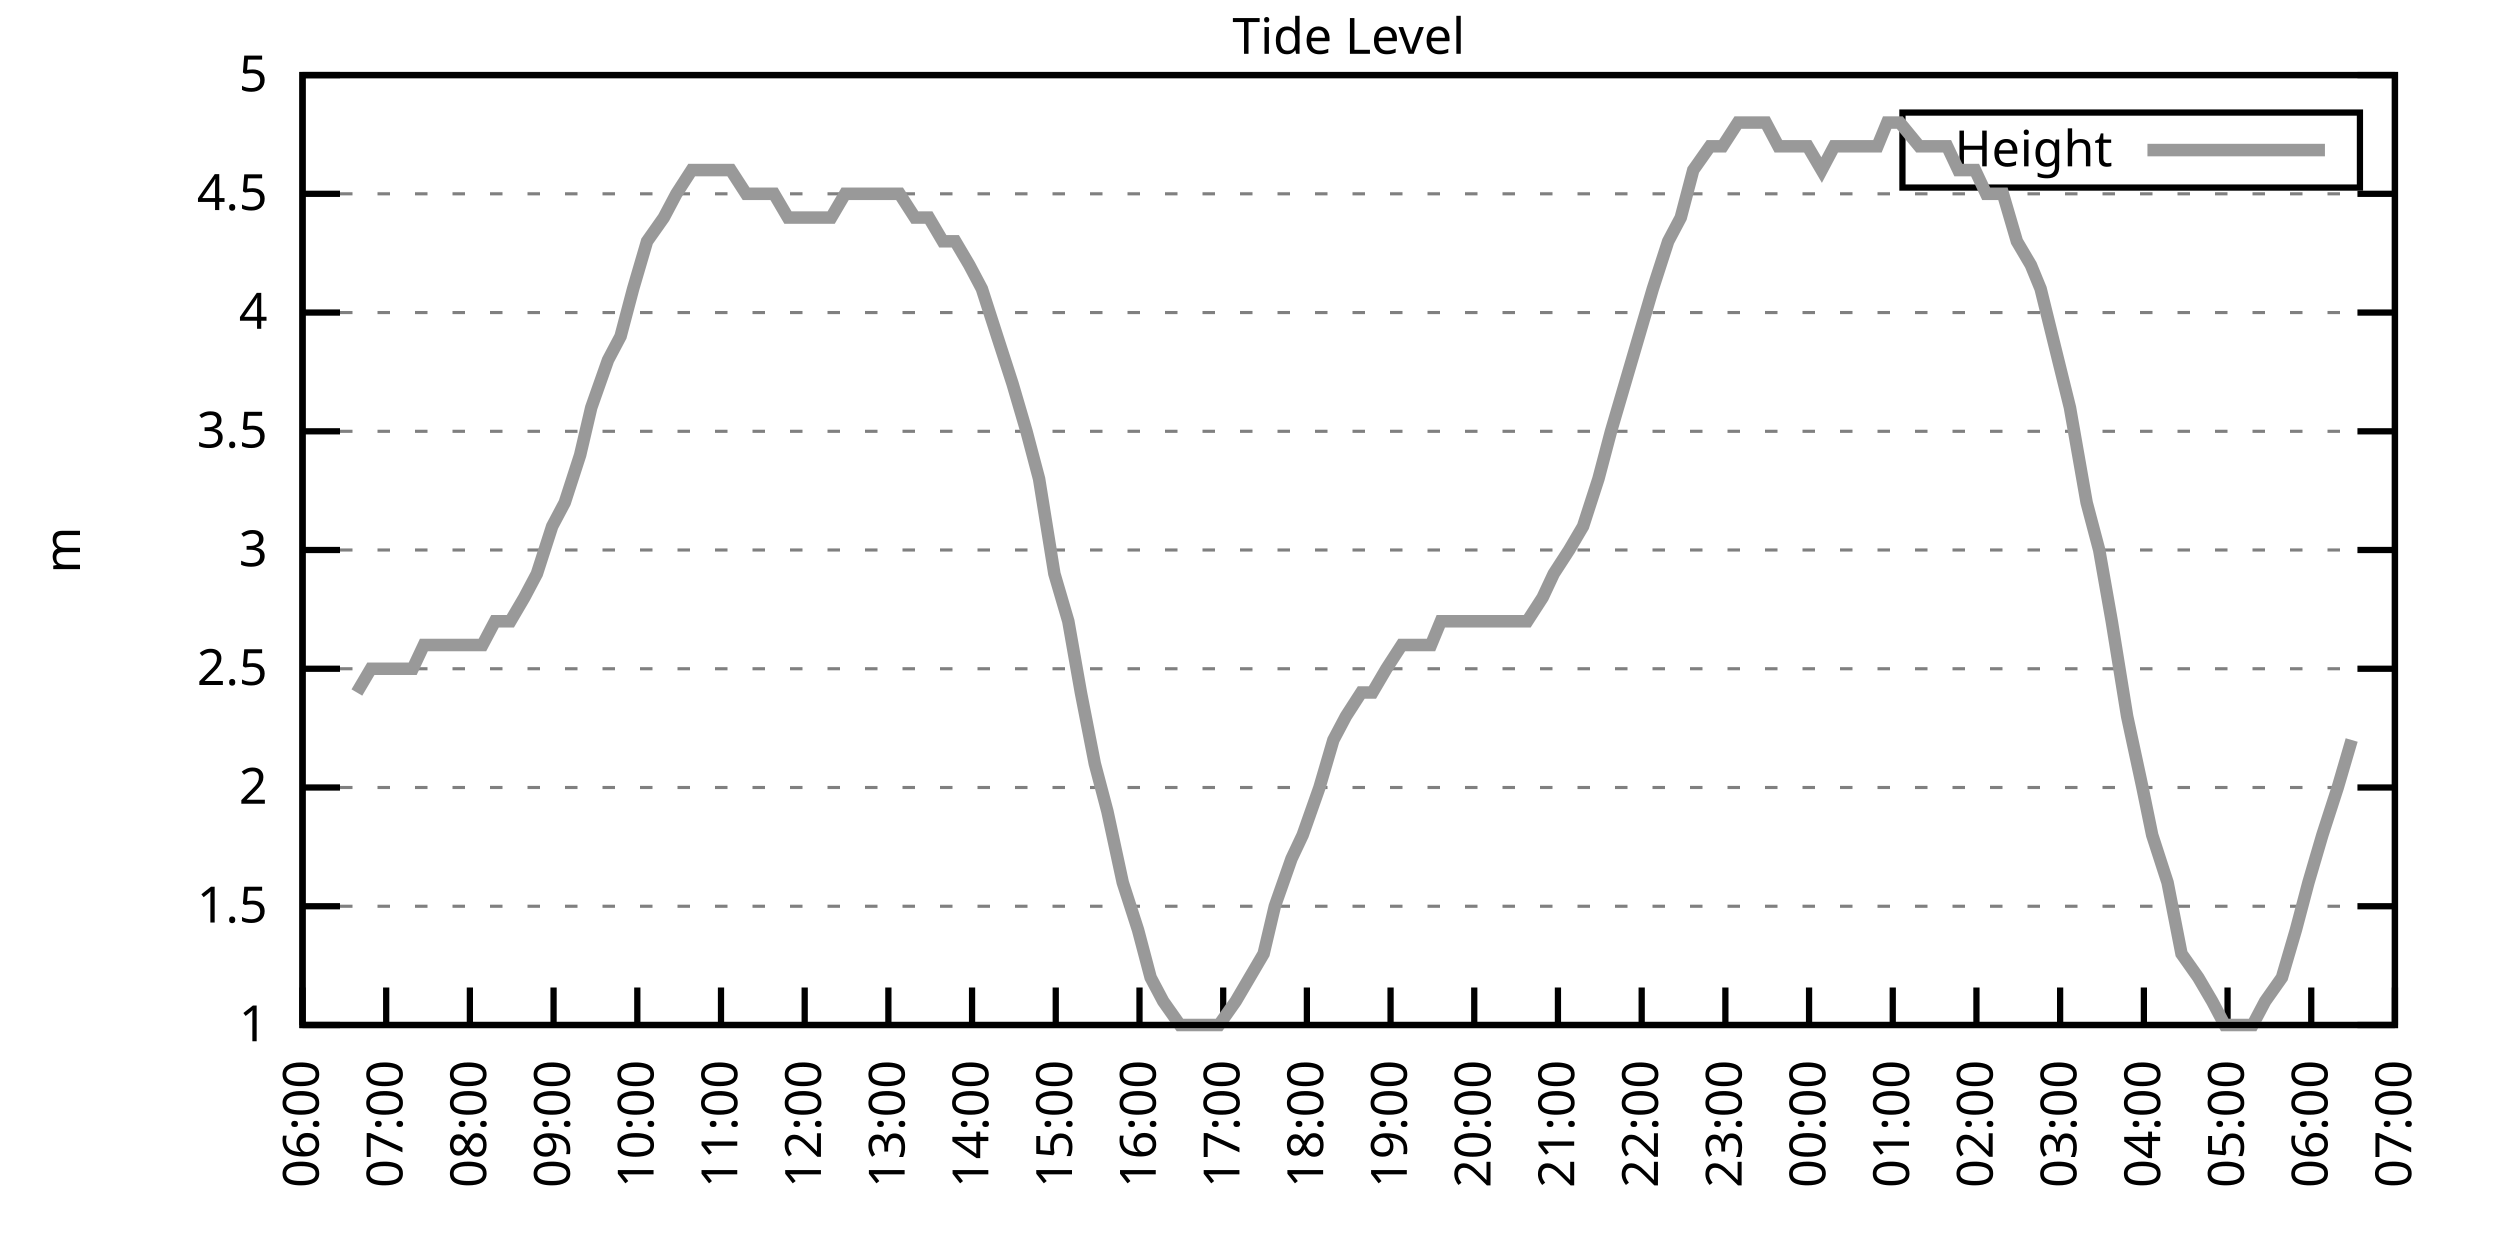
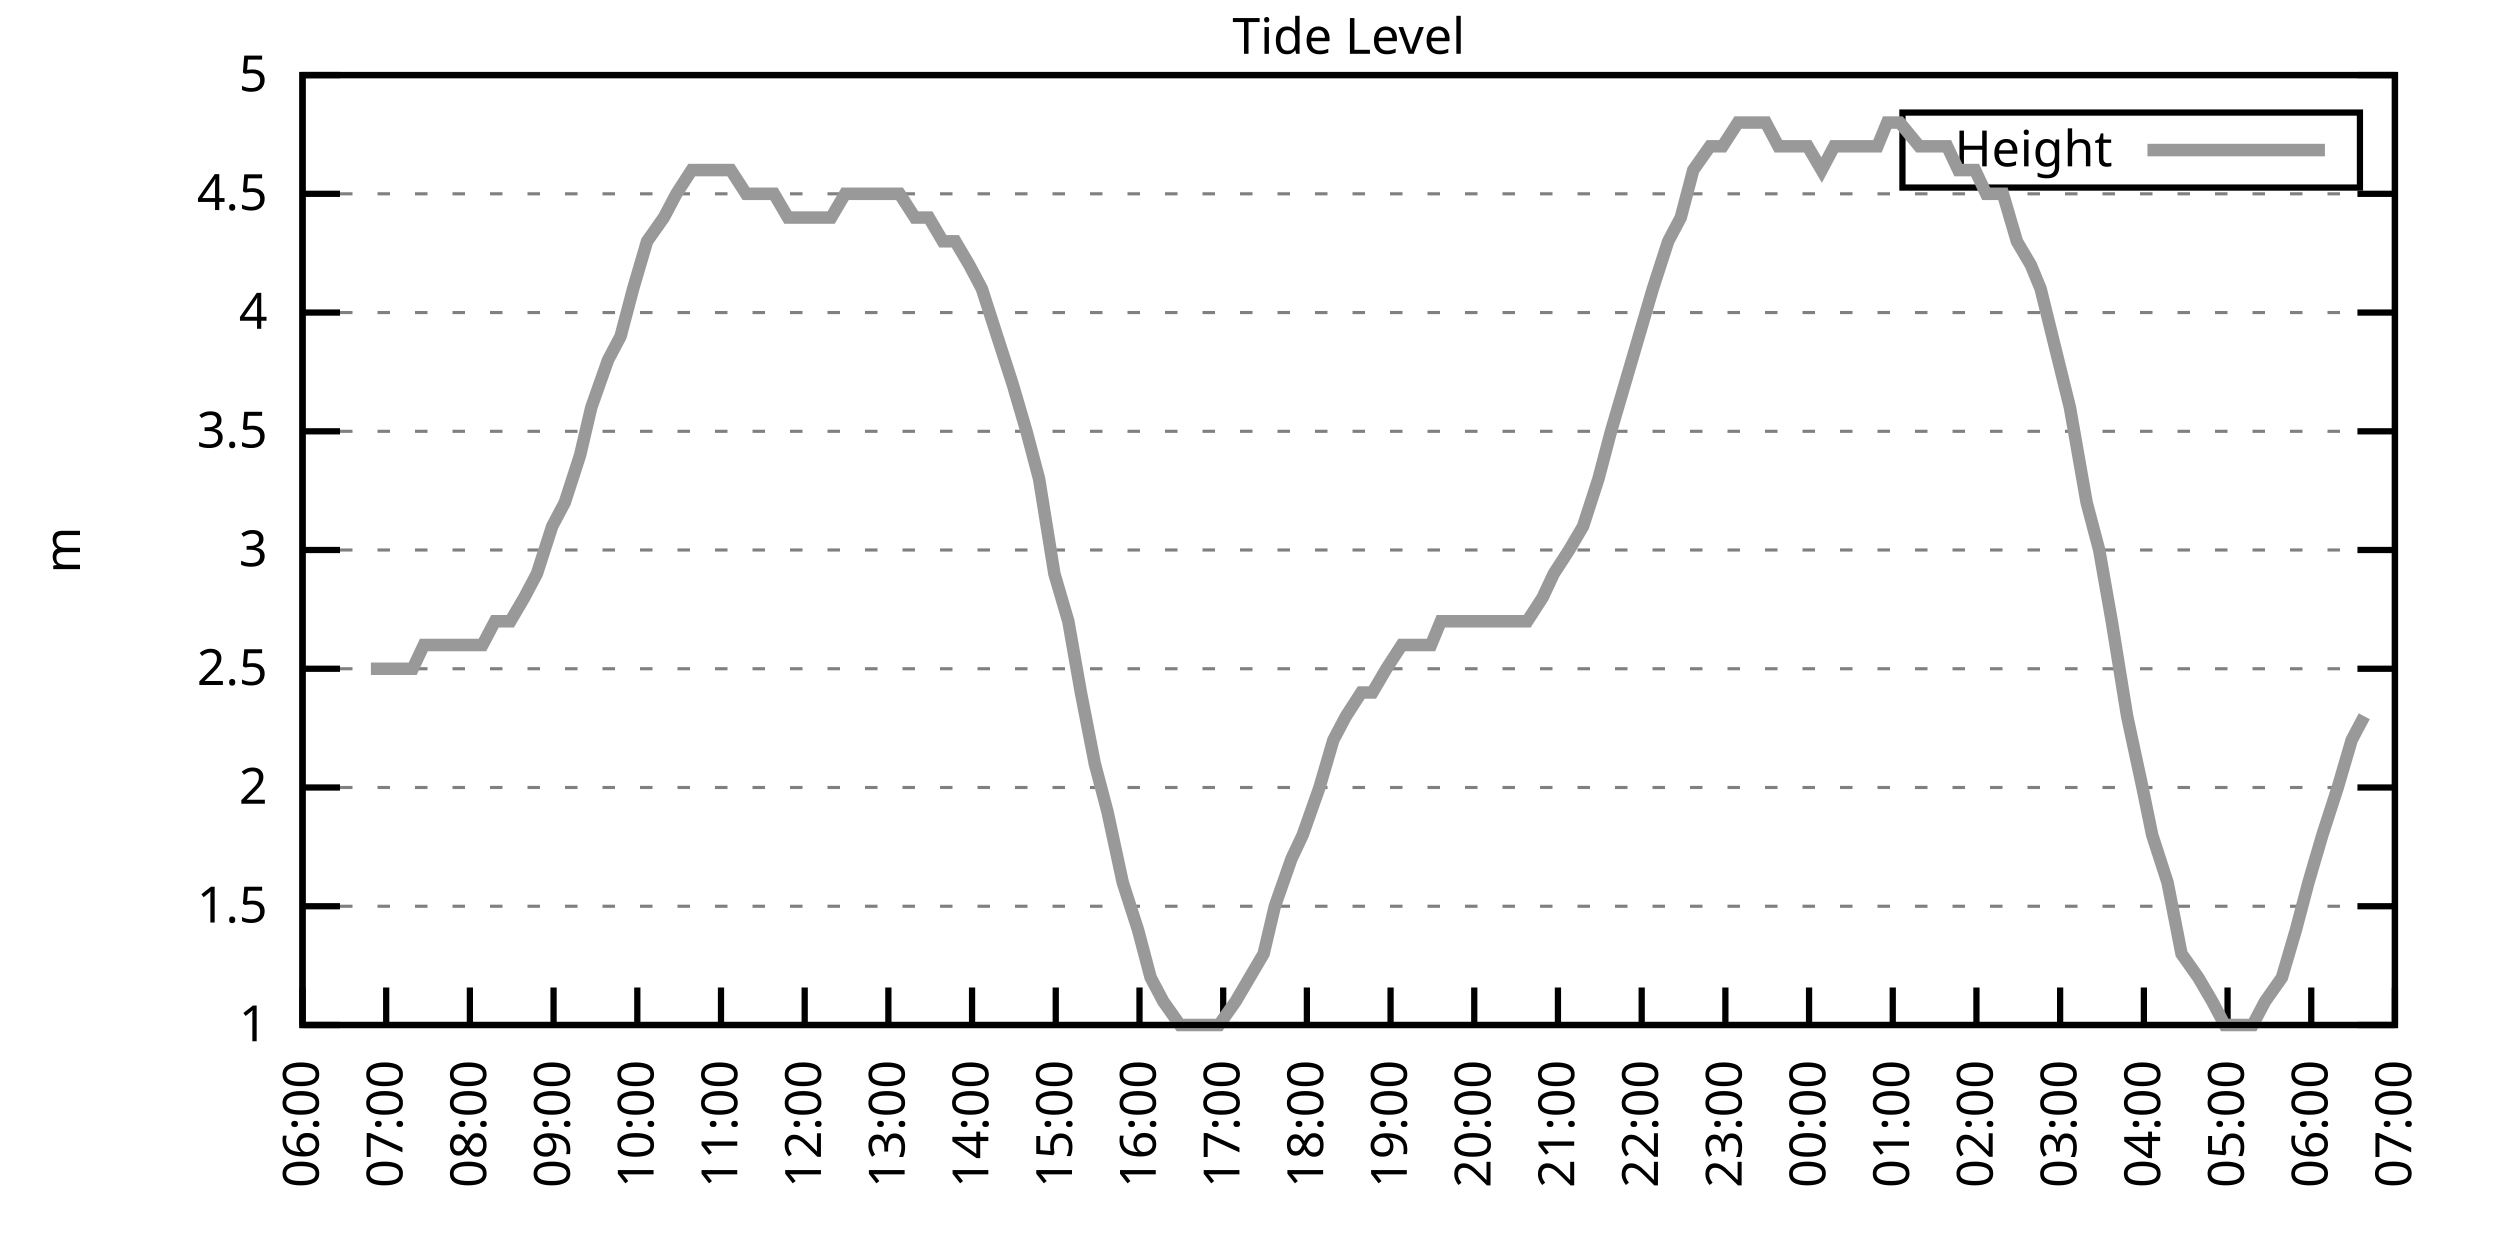
<svg xmlns="http://www.w3.org/2000/svg" xmlns:xlink="http://www.w3.org/1999/xlink" width="400" height="200" viewBox="0 0 400 200">
  <g id="gnuplot_canvas">
    <rect x="0" y="0" width="400" height="200" fill="none" />
    <defs>
      <circle id="gpDot" r="0.5" stroke-width="0.5" stroke="currentColor" />
      <path id="gpPt0" stroke-width="0.333" stroke="currentColor" d="M-1,0 h2 M0,-1 v2" />
      <path id="gpPt1" stroke-width="0.333" stroke="currentColor" d="M-1,-1 L1,1 M1,-1 L-1,1" />
      <path id="gpPt2" stroke-width="0.333" stroke="currentColor" d="M-1,0 L1,0 M0,-1 L0,1 M-1,-1 L1,1 M-1,1 L1,-1" />
      <rect id="gpPt3" stroke-width="0.333" stroke="currentColor" x="-1" y="-1" width="2" height="2" />
      <rect id="gpPt4" stroke-width="0.333" stroke="currentColor" fill="currentColor" x="-1" y="-1" width="2" height="2" />
      <circle id="gpPt5" stroke-width="0.333" stroke="currentColor" cx="0" cy="0" r="1" />
      <use xlink:href="#gpPt5" id="gpPt6" fill="currentColor" stroke="none" />
      <path id="gpPt7" stroke-width="0.333" stroke="currentColor" d="M0,-1.33 L-1.33,0.67 L1.33,0.67 z" />
      <use xlink:href="#gpPt7" id="gpPt8" fill="currentColor" stroke="none" />
      <use xlink:href="#gpPt7" id="gpPt9" stroke="currentColor" transform="rotate(180)" />
      <use xlink:href="#gpPt9" id="gpPt10" fill="currentColor" stroke="none" />
      <use xlink:href="#gpPt3" id="gpPt11" stroke="currentColor" transform="rotate(45)" />
      <use xlink:href="#gpPt11" id="gpPt12" fill="currentColor" stroke="none" />
      <path id="gpPt13" stroke-width="0.333" stroke="currentColor" d="M0,1.330 L1.265,0.411 L0.782,-1.067 L-0.782,-1.076 L-1.265,0.411 z" />
      <use xlink:href="#gpPt13" id="gpPt14" fill="currentColor" stroke="none" />
      <filter id="textbox" filterUnits="objectBoundingBox" x="0" y="0" height="1" width="1">
        <feFlood flood-color="white" flood-opacity="1" result="bgnd" />
        <feComposite in="SourceGraphic" in2="bgnd" operator="atop" />
      </filter>
      <filter id="greybox" filterUnits="objectBoundingBox" x="0" y="0" height="1" width="1">
        <feFlood flood-color="lightgrey" flood-opacity="1" result="grey" />
        <feComposite in="SourceGraphic" in2="grey" operator="atop" />
      </filter>
    </defs>
    <g fill="none" color="white" stroke="currentColor" stroke-width="1.00" stroke-linecap="butt" stroke-linejoin="miter">
</g>
    <g fill="none" color="black" stroke="currentColor" stroke-width="1.00" stroke-linecap="butt" stroke-linejoin="miter">
      <g stroke="none" shape-rendering="crispEdges">
        <polygon fill="rgb(255, 255, 255)" points="48.40,164.00 383.18,164.00 383.18,12.02 48.40,12.02 " />
      </g>
    </g>
    <g fill="none" color="black" stroke="currentColor" stroke-width="1.00" stroke-linecap="butt" stroke-linejoin="miter">
</g>
    <g fill="none" color="black" stroke="black" stroke-width="0.50" stroke-linecap="butt" stroke-linejoin="miter">
</g>
    <g fill="none" color="gray" stroke="currentColor" stroke-width="0.50" stroke-linecap="butt" stroke-linejoin="miter">
      <path stroke="gray" stroke-dasharray="2,4" class="gridline" d="M48.40,164.00 L383.19,164.00  " />
    </g>
    <g fill="none" color="gray" stroke="gray" stroke-width="1.00" stroke-linecap="butt" stroke-linejoin="miter">
</g>
    <g fill="none" color="black" stroke="currentColor" stroke-width="1.00" stroke-linecap="butt" stroke-linejoin="miter">
      <path stroke="black" d="M48.40,164.00 L54.40,164.00 M383.19,164.00 L377.19,164.00  " />
      <g transform="translate(42.80,166.60)" stroke="none" fill="black" font-family="Sans" font-size="8.00" text-anchor="end">
        <text>
          <tspan font-family="Sans"> 1</tspan>
        </text>
      </g>
    </g>
    <g fill="none" color="black" stroke="currentColor" stroke-width="1.00" stroke-linecap="butt" stroke-linejoin="miter">
</g>
    <g fill="none" color="black" stroke="black" stroke-width="0.50" stroke-linecap="butt" stroke-linejoin="miter">
</g>
    <g fill="none" color="gray" stroke="currentColor" stroke-width="0.50" stroke-linecap="butt" stroke-linejoin="miter">
      <path stroke="gray" stroke-dasharray="2,4" class="gridline" d="M48.40,145.00 L383.19,145.00  " />
    </g>
    <g fill="none" color="gray" stroke="gray" stroke-width="1.00" stroke-linecap="butt" stroke-linejoin="miter">
</g>
    <g fill="none" color="black" stroke="currentColor" stroke-width="1.00" stroke-linecap="butt" stroke-linejoin="miter">
      <path stroke="black" d="M48.40,145.00 L54.40,145.00 M383.19,145.00 L377.19,145.00  " />
      <g transform="translate(42.80,147.60)" stroke="none" fill="black" font-family="Sans" font-size="8.00" text-anchor="end">
        <text>
          <tspan font-family="Sans"> 1.5</tspan>
        </text>
      </g>
    </g>
    <g fill="none" color="black" stroke="currentColor" stroke-width="1.00" stroke-linecap="butt" stroke-linejoin="miter">
</g>
    <g fill="none" color="black" stroke="black" stroke-width="0.50" stroke-linecap="butt" stroke-linejoin="miter">
</g>
    <g fill="none" color="gray" stroke="currentColor" stroke-width="0.50" stroke-linecap="butt" stroke-linejoin="miter">
      <path stroke="gray" stroke-dasharray="2,4" class="gridline" d="M48.40,126.00 L383.19,126.00  " />
    </g>
    <g fill="none" color="gray" stroke="gray" stroke-width="1.00" stroke-linecap="butt" stroke-linejoin="miter">
</g>
    <g fill="none" color="black" stroke="currentColor" stroke-width="1.00" stroke-linecap="butt" stroke-linejoin="miter">
      <path stroke="black" d="M48.40,126.00 L54.40,126.00 M383.19,126.00 L377.19,126.00  " />
      <g transform="translate(42.80,128.60)" stroke="none" fill="black" font-family="Sans" font-size="8.00" text-anchor="end">
        <text>
          <tspan font-family="Sans"> 2</tspan>
        </text>
      </g>
    </g>
    <g fill="none" color="black" stroke="currentColor" stroke-width="1.00" stroke-linecap="butt" stroke-linejoin="miter">
</g>
    <g fill="none" color="black" stroke="black" stroke-width="0.50" stroke-linecap="butt" stroke-linejoin="miter">
</g>
    <g fill="none" color="gray" stroke="currentColor" stroke-width="0.50" stroke-linecap="butt" stroke-linejoin="miter">
      <path stroke="gray" stroke-dasharray="2,4" class="gridline" d="M48.40,107.00 L383.19,107.00  " />
    </g>
    <g fill="none" color="gray" stroke="gray" stroke-width="1.00" stroke-linecap="butt" stroke-linejoin="miter">
</g>
    <g fill="none" color="black" stroke="currentColor" stroke-width="1.00" stroke-linecap="butt" stroke-linejoin="miter">
      <path stroke="black" d="M48.40,107.00 L54.40,107.00 M383.19,107.00 L377.19,107.00  " />
      <g transform="translate(42.80,109.60)" stroke="none" fill="black" font-family="Sans" font-size="8.00" text-anchor="end">
        <text>
          <tspan font-family="Sans"> 2.5</tspan>
        </text>
      </g>
    </g>
    <g fill="none" color="black" stroke="currentColor" stroke-width="1.00" stroke-linecap="butt" stroke-linejoin="miter">
</g>
    <g fill="none" color="black" stroke="black" stroke-width="0.50" stroke-linecap="butt" stroke-linejoin="miter">
</g>
    <g fill="none" color="gray" stroke="currentColor" stroke-width="0.50" stroke-linecap="butt" stroke-linejoin="miter">
      <path stroke="gray" stroke-dasharray="2,4" class="gridline" d="M48.40,88.00 L383.19,88.00  " />
    </g>
    <g fill="none" color="gray" stroke="gray" stroke-width="1.00" stroke-linecap="butt" stroke-linejoin="miter">
</g>
    <g fill="none" color="black" stroke="currentColor" stroke-width="1.00" stroke-linecap="butt" stroke-linejoin="miter">
      <path stroke="black" d="M48.40,88.00 L54.40,88.00 M383.19,88.00 L377.19,88.00  " />
      <g transform="translate(42.80,90.60)" stroke="none" fill="black" font-family="Sans" font-size="8.00" text-anchor="end">
        <text>
          <tspan font-family="Sans"> 3</tspan>
        </text>
      </g>
    </g>
    <g fill="none" color="black" stroke="currentColor" stroke-width="1.00" stroke-linecap="butt" stroke-linejoin="miter">
</g>
    <g fill="none" color="black" stroke="black" stroke-width="0.50" stroke-linecap="butt" stroke-linejoin="miter">
</g>
    <g fill="none" color="gray" stroke="currentColor" stroke-width="0.50" stroke-linecap="butt" stroke-linejoin="miter">
      <path stroke="gray" stroke-dasharray="2,4" class="gridline" d="M48.40,69.01 L383.19,69.01  " />
    </g>
    <g fill="none" color="gray" stroke="gray" stroke-width="1.00" stroke-linecap="butt" stroke-linejoin="miter">
</g>
    <g fill="none" color="black" stroke="currentColor" stroke-width="1.00" stroke-linecap="butt" stroke-linejoin="miter">
      <path stroke="black" d="M48.40,69.01 L54.40,69.01 M383.19,69.01 L377.19,69.01  " />
      <g transform="translate(42.80,71.61)" stroke="none" fill="black" font-family="Sans" font-size="8.00" text-anchor="end">
        <text>
          <tspan font-family="Sans"> 3.5</tspan>
        </text>
      </g>
    </g>
    <g fill="none" color="black" stroke="currentColor" stroke-width="1.00" stroke-linecap="butt" stroke-linejoin="miter">
</g>
    <g fill="none" color="black" stroke="black" stroke-width="0.50" stroke-linecap="butt" stroke-linejoin="miter">
</g>
    <g fill="none" color="gray" stroke="currentColor" stroke-width="0.50" stroke-linecap="butt" stroke-linejoin="miter">
      <path stroke="gray" stroke-dasharray="2,4" class="gridline" d="M48.40,50.01 L383.19,50.01  " />
    </g>
    <g fill="none" color="gray" stroke="gray" stroke-width="1.00" stroke-linecap="butt" stroke-linejoin="miter">
</g>
    <g fill="none" color="black" stroke="currentColor" stroke-width="1.00" stroke-linecap="butt" stroke-linejoin="miter">
      <path stroke="black" d="M48.40,50.01 L54.40,50.01 M383.19,50.01 L377.19,50.01  " />
      <g transform="translate(42.80,52.61)" stroke="none" fill="black" font-family="Sans" font-size="8.00" text-anchor="end">
        <text>
          <tspan font-family="Sans"> 4</tspan>
        </text>
      </g>
    </g>
    <g fill="none" color="black" stroke="currentColor" stroke-width="1.00" stroke-linecap="butt" stroke-linejoin="miter">
</g>
    <g fill="none" color="black" stroke="black" stroke-width="0.50" stroke-linecap="butt" stroke-linejoin="miter">
</g>
    <g fill="none" color="gray" stroke="currentColor" stroke-width="0.50" stroke-linecap="butt" stroke-linejoin="miter">
      <path stroke="gray" stroke-dasharray="2,4" class="gridline" d="M48.40,31.01 L383.19,31.01  " />
    </g>
    <g fill="none" color="gray" stroke="gray" stroke-width="1.00" stroke-linecap="butt" stroke-linejoin="miter">
</g>
    <g fill="none" color="black" stroke="currentColor" stroke-width="1.00" stroke-linecap="butt" stroke-linejoin="miter">
      <path stroke="black" d="M48.40,31.01 L54.40,31.01 M383.19,31.01 L377.19,31.01  " />
      <g transform="translate(42.80,33.61)" stroke="none" fill="black" font-family="Sans" font-size="8.00" text-anchor="end">
        <text>
          <tspan font-family="Sans"> 4.5</tspan>
        </text>
      </g>
    </g>
    <g fill="none" color="black" stroke="currentColor" stroke-width="1.00" stroke-linecap="butt" stroke-linejoin="miter">
</g>
    <g fill="none" color="black" stroke="black" stroke-width="0.50" stroke-linecap="butt" stroke-linejoin="miter">
</g>
    <g fill="none" color="gray" stroke="currentColor" stroke-width="0.50" stroke-linecap="butt" stroke-linejoin="miter">
      <path stroke="gray" stroke-dasharray="2,4" class="gridline" d="M48.40,12.01 L383.19,12.01  " />
    </g>
    <g fill="none" color="gray" stroke="gray" stroke-width="1.00" stroke-linecap="butt" stroke-linejoin="miter">
</g>
    <g fill="none" color="black" stroke="currentColor" stroke-width="1.00" stroke-linecap="butt" stroke-linejoin="miter">
      <path stroke="black" d="M48.40,12.01 L54.40,12.01 M383.19,12.01 L377.19,12.01  " />
      <g transform="translate(42.80,14.61)" stroke="none" fill="black" font-family="Sans" font-size="8.00" text-anchor="end">
        <text>
          <tspan font-family="Sans"> 5</tspan>
        </text>
      </g>
    </g>
    <g fill="none" color="black" stroke="currentColor" stroke-width="1.00" stroke-linecap="butt" stroke-linejoin="miter">
      <path stroke="black" d="M48.40,164.00 L48.40,158.00  " />
      <g transform="translate(51.00,169.60) rotate(270.00)" stroke="none" fill="black" font-family="Sans" font-size="8.00" text-anchor="end">
        <text>
          <tspan font-family="Sans">06:00</tspan>
        </text>
      </g>
    </g>
    <g fill="none" color="black" stroke="currentColor" stroke-width="1.00" stroke-linecap="butt" stroke-linejoin="miter">
      <path stroke="black" d="M61.79,164.00 L61.79,158.00  " />
      <g transform="translate(64.39,169.60) rotate(270.00)" stroke="none" fill="black" font-family="Sans" font-size="8.00" text-anchor="end">
        <text>
          <tspan font-family="Sans">07:00</tspan>
        </text>
      </g>
    </g>
    <g fill="none" color="black" stroke="currentColor" stroke-width="1.00" stroke-linecap="butt" stroke-linejoin="miter">
      <path stroke="black" d="M75.18,164.00 L75.18,158.00  " />
      <g transform="translate(77.78,169.60) rotate(270.00)" stroke="none" fill="black" font-family="Sans" font-size="8.00" text-anchor="end">
        <text>
          <tspan font-family="Sans">08:00</tspan>
        </text>
      </g>
    </g>
    <g fill="none" color="black" stroke="currentColor" stroke-width="1.00" stroke-linecap="butt" stroke-linejoin="miter">
      <path stroke="black" d="M88.57,164.00 L88.57,158.00  " />
      <g transform="translate(91.17,169.60) rotate(270.00)" stroke="none" fill="black" font-family="Sans" font-size="8.00" text-anchor="end">
        <text>
          <tspan font-family="Sans">09:00</tspan>
        </text>
      </g>
    </g>
    <g fill="none" color="black" stroke="currentColor" stroke-width="1.00" stroke-linecap="butt" stroke-linejoin="miter">
      <path stroke="black" d="M101.97,164.00 L101.97,158.00  " />
      <g transform="translate(104.57,169.60) rotate(270.00)" stroke="none" fill="black" font-family="Sans" font-size="8.00" text-anchor="end">
        <text>
          <tspan font-family="Sans">10:00</tspan>
        </text>
      </g>
    </g>
    <g fill="none" color="black" stroke="currentColor" stroke-width="1.00" stroke-linecap="butt" stroke-linejoin="miter">
      <path stroke="black" d="M115.36,164.00 L115.36,158.00  " />
      <g transform="translate(117.96,169.60) rotate(270.00)" stroke="none" fill="black" font-family="Sans" font-size="8.00" text-anchor="end">
        <text>
          <tspan font-family="Sans">11:00</tspan>
        </text>
      </g>
    </g>
    <g fill="none" color="black" stroke="currentColor" stroke-width="1.00" stroke-linecap="butt" stroke-linejoin="miter">
      <path stroke="black" d="M128.75,164.00 L128.75,158.00  " />
      <g transform="translate(131.35,169.60) rotate(270.00)" stroke="none" fill="black" font-family="Sans" font-size="8.00" text-anchor="end">
        <text>
          <tspan font-family="Sans">12:00</tspan>
        </text>
      </g>
    </g>
    <g fill="none" color="black" stroke="currentColor" stroke-width="1.00" stroke-linecap="butt" stroke-linejoin="miter">
      <path stroke="black" d="M142.14,164.00 L142.14,158.00  " />
      <g transform="translate(144.74,169.60) rotate(270.00)" stroke="none" fill="black" font-family="Sans" font-size="8.00" text-anchor="end">
        <text>
          <tspan font-family="Sans">13:00</tspan>
        </text>
      </g>
    </g>
    <g fill="none" color="black" stroke="currentColor" stroke-width="1.00" stroke-linecap="butt" stroke-linejoin="miter">
      <path stroke="black" d="M155.53,164.00 L155.53,158.00  " />
      <g transform="translate(158.13,169.60) rotate(270.00)" stroke="none" fill="black" font-family="Sans" font-size="8.00" text-anchor="end">
        <text>
          <tspan font-family="Sans">14:00</tspan>
        </text>
      </g>
    </g>
    <g fill="none" color="black" stroke="currentColor" stroke-width="1.00" stroke-linecap="butt" stroke-linejoin="miter">
      <path stroke="black" d="M168.92,164.00 L168.92,158.00  " />
      <g transform="translate(171.52,169.60) rotate(270.00)" stroke="none" fill="black" font-family="Sans" font-size="8.00" text-anchor="end">
        <text>
          <tspan font-family="Sans">15:00</tspan>
        </text>
      </g>
    </g>
    <g fill="none" color="black" stroke="currentColor" stroke-width="1.00" stroke-linecap="butt" stroke-linejoin="miter">
      <path stroke="black" d="M182.32,164.00 L182.32,158.00  " />
      <g transform="translate(184.92,169.60) rotate(270.00)" stroke="none" fill="black" font-family="Sans" font-size="8.00" text-anchor="end">
        <text>
          <tspan font-family="Sans">16:00</tspan>
        </text>
      </g>
    </g>
    <g fill="none" color="black" stroke="currentColor" stroke-width="1.00" stroke-linecap="butt" stroke-linejoin="miter">
      <path stroke="black" d="M195.71,164.00 L195.71,158.00  " />
      <g transform="translate(198.31,169.60) rotate(270.00)" stroke="none" fill="black" font-family="Sans" font-size="8.00" text-anchor="end">
        <text>
          <tspan font-family="Sans">17:00</tspan>
        </text>
      </g>
    </g>
    <g fill="none" color="black" stroke="currentColor" stroke-width="1.00" stroke-linecap="butt" stroke-linejoin="miter">
      <path stroke="black" d="M209.10,164.00 L209.10,158.00  " />
      <g transform="translate(211.70,169.60) rotate(270.00)" stroke="none" fill="black" font-family="Sans" font-size="8.00" text-anchor="end">
        <text>
          <tspan font-family="Sans">18:00</tspan>
        </text>
      </g>
    </g>
    <g fill="none" color="black" stroke="currentColor" stroke-width="1.00" stroke-linecap="butt" stroke-linejoin="miter">
      <path stroke="black" d="M222.49,164.00 L222.49,158.00  " />
      <g transform="translate(225.09,169.60) rotate(270.00)" stroke="none" fill="black" font-family="Sans" font-size="8.00" text-anchor="end">
        <text>
          <tspan font-family="Sans">19:00</tspan>
        </text>
      </g>
    </g>
    <g fill="none" color="black" stroke="currentColor" stroke-width="1.00" stroke-linecap="butt" stroke-linejoin="miter">
      <path stroke="black" d="M235.88,164.00 L235.88,158.00  " />
      <g transform="translate(238.48,169.60) rotate(270.00)" stroke="none" fill="black" font-family="Sans" font-size="8.00" text-anchor="end">
        <text>
          <tspan font-family="Sans">20:00</tspan>
        </text>
      </g>
    </g>
    <g fill="none" color="black" stroke="currentColor" stroke-width="1.00" stroke-linecap="butt" stroke-linejoin="miter">
      <path stroke="black" d="M249.27,164.00 L249.27,158.00  " />
      <g transform="translate(251.87,169.60) rotate(270.00)" stroke="none" fill="black" font-family="Sans" font-size="8.00" text-anchor="end">
        <text>
          <tspan font-family="Sans">21:00</tspan>
        </text>
      </g>
    </g>
    <g fill="none" color="black" stroke="currentColor" stroke-width="1.00" stroke-linecap="butt" stroke-linejoin="miter">
      <path stroke="black" d="M262.67,164.00 L262.67,158.00  " />
      <g transform="translate(265.27,169.60) rotate(270.00)" stroke="none" fill="black" font-family="Sans" font-size="8.00" text-anchor="end">
        <text>
          <tspan font-family="Sans">22:00</tspan>
        </text>
      </g>
    </g>
    <g fill="none" color="black" stroke="currentColor" stroke-width="1.00" stroke-linecap="butt" stroke-linejoin="miter">
      <path stroke="black" d="M276.06,164.00 L276.06,158.00  " />
      <g transform="translate(278.66,169.60) rotate(270.00)" stroke="none" fill="black" font-family="Sans" font-size="8.00" text-anchor="end">
        <text>
          <tspan font-family="Sans">23:00</tspan>
        </text>
      </g>
    </g>
    <g fill="none" color="black" stroke="currentColor" stroke-width="1.00" stroke-linecap="butt" stroke-linejoin="miter">
      <path stroke="black" d="M289.45,164.00 L289.45,158.00  " />
      <g transform="translate(292.05,169.60) rotate(270.00)" stroke="none" fill="black" font-family="Sans" font-size="8.00" text-anchor="end">
        <text>
          <tspan font-family="Sans">00:00</tspan>
        </text>
      </g>
    </g>
    <g fill="none" color="black" stroke="currentColor" stroke-width="1.00" stroke-linecap="butt" stroke-linejoin="miter">
      <path stroke="black" d="M302.84,164.00 L302.84,158.00  " />
      <g transform="translate(305.44,169.60) rotate(270.00)" stroke="none" fill="black" font-family="Sans" font-size="8.00" text-anchor="end">
        <text>
          <tspan font-family="Sans">01:00</tspan>
        </text>
      </g>
    </g>
    <g fill="none" color="black" stroke="currentColor" stroke-width="1.00" stroke-linecap="butt" stroke-linejoin="miter">
      <path stroke="black" d="M316.23,164.00 L316.23,158.00  " />
      <g transform="translate(318.83,169.60) rotate(270.00)" stroke="none" fill="black" font-family="Sans" font-size="8.00" text-anchor="end">
        <text>
          <tspan font-family="Sans">02:00</tspan>
        </text>
      </g>
    </g>
    <g fill="none" color="black" stroke="currentColor" stroke-width="1.00" stroke-linecap="butt" stroke-linejoin="miter">
      <path stroke="black" d="M329.62,164.00 L329.62,158.00  " />
      <g transform="translate(332.22,169.60) rotate(270.00)" stroke="none" fill="black" font-family="Sans" font-size="8.00" text-anchor="end">
        <text>
          <tspan font-family="Sans">03:00</tspan>
        </text>
      </g>
    </g>
    <g fill="none" color="black" stroke="currentColor" stroke-width="1.00" stroke-linecap="butt" stroke-linejoin="miter">
      <path stroke="black" d="M343.02,164.00 L343.02,158.00  " />
      <g transform="translate(345.62,169.60) rotate(270.00)" stroke="none" fill="black" font-family="Sans" font-size="8.00" text-anchor="end">
        <text>
          <tspan font-family="Sans">04:00</tspan>
        </text>
      </g>
    </g>
    <g fill="none" color="black" stroke="currentColor" stroke-width="1.00" stroke-linecap="butt" stroke-linejoin="miter">
      <path stroke="black" d="M356.41,164.00 L356.41,158.00  " />
      <g transform="translate(359.01,169.60) rotate(270.00)" stroke="none" fill="black" font-family="Sans" font-size="8.00" text-anchor="end">
        <text>
          <tspan font-family="Sans">05:00</tspan>
        </text>
      </g>
    </g>
    <g fill="none" color="black" stroke="currentColor" stroke-width="1.00" stroke-linecap="butt" stroke-linejoin="miter">
      <path stroke="black" d="M369.80,164.00 L369.80,158.00  " />
      <g transform="translate(372.40,169.60) rotate(270.00)" stroke="none" fill="black" font-family="Sans" font-size="8.00" text-anchor="end">
        <text>
          <tspan font-family="Sans">06:00</tspan>
        </text>
      </g>
    </g>
    <g fill="none" color="black" stroke="currentColor" stroke-width="1.00" stroke-linecap="butt" stroke-linejoin="miter">
      <path stroke="black" d="M383.19,164.00 L383.19,158.00  " />
      <g transform="translate(385.79,169.60) rotate(270.00)" stroke="none" fill="black" font-family="Sans" font-size="8.00" text-anchor="end">
        <text>
          <tspan font-family="Sans">07:00</tspan>
        </text>
      </g>
    </g>
    <g fill="none" color="black" stroke="currentColor" stroke-width="1.00" stroke-linecap="butt" stroke-linejoin="miter">
</g>
    <g fill="none" color="black" stroke="currentColor" stroke-width="1.00" stroke-linecap="butt" stroke-linejoin="miter">
      <path stroke="black" d="M48.40,12.01 L48.40,164.00 L383.19,164.00 L383.19,12.01 L48.40,12.01 Z  " />
    </g>
    <g fill="none" color="black" stroke="currentColor" stroke-width="1.00" stroke-linecap="butt" stroke-linejoin="miter">
</g>
    <g fill="none" color="black" stroke="currentColor" stroke-width="1.00" stroke-linecap="butt" stroke-linejoin="miter">
      <path stroke="black" d="M304.39,30.01 L304.39,18.01 L377.59,18.01 L377.59,30.01 L304.39,30.01 Z  " />
    </g>
    <g id="Tide_level_plot_1">
      <g fill="none" color="white" stroke="black" stroke-width="2.00" stroke-linecap="butt" stroke-linejoin="miter">
</g>
      <g fill="none" color="black" stroke="currentColor" stroke-width="2.00" stroke-linecap="butt" stroke-linejoin="miter">
        <g transform="translate(337.99,26.61)" stroke="none" fill="black" font-family="Sans" font-size="8.00" text-anchor="end">
          <text>
            <tspan font-family="Sans">Height</tspan>
          </text>
        </g>
      </g>
      <g fill="none" color="black" stroke="currentColor" stroke-width="2.00" stroke-linecap="butt" stroke-linejoin="miter">
-         <path stroke="rgb(153, 153, 153)" d="M343.59,24.01 L371.99,24.01 M57.10,110.80 L59.34,107.00 L61.12,107.00 L63.80,107.00 L66.03,107.00 L67.82,103.20   L70.50,103.20 L72.50,103.20 L74.96,103.20 L77.19,103.20 L79.20,99.40 L81.66,99.40 L83.89,95.60 L85.90,91.80   L88.35,84.21 L90.36,80.41 L92.82,72.81 L94.60,65.21 L97.28,57.61 L99.29,53.81 L101.30,46.21 L103.53,38.61   L106.21,34.81 L108.22,31.01 L110.67,27.21 L112.90,27.21 L114.69,27.21 L116.92,27.21 L119.38,31.01 L121.83,31.01   L123.84,31.01 L126.07,34.81 L132.99,34.81 L135.22,31.01 L137.45,31.01 L139.69,31.01 L141.69,31.01 L143.93,31.01   L146.38,34.81 L148.61,34.81 L150.85,38.61 L152.85,38.61 L155.09,42.41 L157.10,46.21 L159.55,53.81 L162.01,61.41   L164.24,69.01 L166.25,76.61 L168.70,91.80 L170.93,99.40 L172.94,110.80 L175.17,122.20 L177.18,129.80 L179.64,141.20   L182.09,148.80 L184.10,156.40 L186.11,160.20 L188.79,164.00 L191.02,164.00 L192.81,164.00 L195.04,164.00 L197.72,160.20   L199.95,156.40 L202.18,152.60 L203.97,145.00 L206.64,137.40 L208.43,133.60 L211.11,126.00 L213.34,118.40 L215.35,114.60   L217.80,110.80 L219.59,110.80 L221.82,107.00 L224.28,103.20 L226.73,103.20 L228.96,103.20 L230.53,99.40 L233.20,99.40   L235.66,99.40 L237.89,99.40 L239.90,99.40 L242.36,99.40 L244.36,99.40 L246.82,95.60 L248.60,91.80 L251.06,88.00   L253.29,84.21 L255.75,76.61 L257.76,69.01 L259.99,61.41 L262.22,53.81 L264.45,46.21 L266.91,38.61 L268.92,34.81   L270.92,27.21 L273.60,23.41 L275.61,23.41 L278.07,19.61 L280.07,19.61 L282.53,19.61 L284.54,23.41 L286.99,23.41   L289.23,23.41 L291.46,27.21 L293.47,23.41 L295.70,23.41 L297.93,23.41 L300.39,23.41 L301.95,19.61 L303.96,19.61   L307.08,23.41 L308.87,23.41 L311.54,23.41 L313.33,27.21 L316.01,27.21 L317.79,31.01 L320.47,31.01 L322.70,38.61   L324.94,42.41 L326.50,46.21 L331.19,65.21 L333.86,80.41 L335.87,88.00 L337.88,99.40 L340.34,114.60 L342.79,126.00   L344.35,133.60 L346.81,141.20 L349.04,152.60 L351.72,156.40 L353.95,160.20 L355.96,164.00 L358.42,164.00 L360.42,164.00   L362.43,160.20 L365.11,156.40 L367.34,148.80 L369.35,141.20 L371.58,133.60 L374.04,126.00 L376.27,118.40  " />
+         <path stroke="rgb(153, 153, 153)" d="M343.59,24.01 L371.99,24.01 M59.34,107.00 L61.12,107.00 L63.80,107.00 L66.03,107.00 L67.82,103.20 L70.50,103.20   L72.50,103.20 L74.96,103.20 L77.19,103.20 L79.20,99.40 L81.66,99.40 L83.89,95.60 L85.90,91.80 L88.35,84.21   L90.36,80.41 L92.82,72.81 L94.60,65.21 L97.28,57.61 L99.29,53.81 L101.30,46.21 L103.53,38.61 L106.21,34.81   L108.22,31.01 L110.67,27.21 L112.90,27.21 L114.69,27.21 L116.92,27.21 L119.38,31.01 L121.83,31.01 L123.84,31.01   L126.07,34.81 L132.99,34.81 L135.22,31.01 L137.45,31.01 L139.69,31.01 L141.69,31.01 L143.93,31.01 L146.38,34.81   L148.61,34.81 L150.85,38.61 L152.85,38.61 L155.09,42.41 L157.10,46.21 L159.55,53.81 L162.01,61.41 L164.24,69.01   L166.25,76.61 L168.70,91.80 L170.93,99.40 L172.94,110.80 L175.17,122.20 L177.18,129.80 L179.64,141.20 L182.09,148.80   L184.10,156.40 L186.11,160.20 L188.79,164.00 L191.02,164.00 L192.81,164.00 L195.04,164.00 L197.72,160.20 L199.95,156.40   L202.18,152.60 L203.97,145.00 L206.64,137.40 L208.43,133.60 L211.11,126.00 L213.34,118.40 L215.35,114.60 L217.80,110.80   L219.59,110.80 L221.82,107.00 L224.28,103.20 L226.73,103.20 L228.96,103.20 L230.53,99.40 L233.20,99.40 L235.66,99.40   L237.89,99.40 L239.90,99.40 L242.36,99.40 L244.36,99.40 L246.82,95.60 L248.60,91.80 L251.06,88.00 L253.29,84.21   L255.75,76.61 L257.76,69.01 L259.99,61.41 L262.22,53.81 L264.45,46.21 L266.91,38.61 L268.92,34.81 L270.92,27.21   L273.60,23.41 L275.61,23.41 L278.07,19.61 L280.07,19.61 L282.53,19.61 L284.54,23.41 L286.99,23.41 L289.23,23.41   L291.46,27.21 L293.47,23.41 L295.70,23.41 L297.93,23.41 L300.39,23.41 L301.95,19.61 L303.96,19.61 L307.08,23.41   L308.87,23.41 L311.54,23.41 L313.33,27.21 L316.01,27.21 L317.79,31.01 L320.47,31.01 L322.70,38.61 L324.94,42.41   L326.50,46.21 L331.19,65.21 L333.86,80.41 L335.87,88.00 L337.88,99.40 L340.34,114.60 L342.79,126.00 L344.35,133.60   L346.81,141.20 L349.04,152.60 L351.72,156.40 L353.95,160.20 L355.96,164.00 L358.42,164.00 L360.42,164.00 L362.43,160.20   L365.11,156.40 L367.34,148.80 L369.35,141.20 L371.58,133.60 L374.04,126.00 L376.27,118.40 L378.28,114.60  " />
      </g>
    </g>
    <g fill="none" color="black" stroke="currentColor" stroke-width="2.00" stroke-linecap="butt" stroke-linejoin="miter">
</g>
    <g fill="none" color="black" stroke="black" stroke-width="1.00" stroke-linecap="butt" stroke-linejoin="miter">
</g>
    <g fill="none" color="black" stroke="currentColor" stroke-width="1.00" stroke-linecap="butt" stroke-linejoin="miter">
      <path stroke="black" d="M48.40,12.01 L48.40,164.00 L383.19,164.00 L383.19,12.01 L48.40,12.01 Z  " />
      <g transform="translate(12.80,88.01) rotate(270.00)" stroke="none" fill="black" font-family="Sans" font-size="8.00" text-anchor="middle">
        <text>
          <tspan font-family="Sans">m</tspan>
        </text>
      </g>
    </g>
    <g fill="none" color="black" stroke="currentColor" stroke-width="1.00" stroke-linecap="butt" stroke-linejoin="miter">
</g>
    <g fill="none" color="black" stroke="currentColor" stroke-width="1.00" stroke-linecap="butt" stroke-linejoin="miter">
      <g transform="translate(215.79,8.61)" stroke="none" fill="black" font-family="Sans" font-size="8.00" text-anchor="middle">
        <text>
          <tspan font-family="Sans">Tide Level</tspan>
        </text>
      </g>
    </g>
    <g fill="none" color="black" stroke="currentColor" stroke-width="1.00" stroke-linecap="butt" stroke-linejoin="miter">
</g>
  </g>
</svg>
